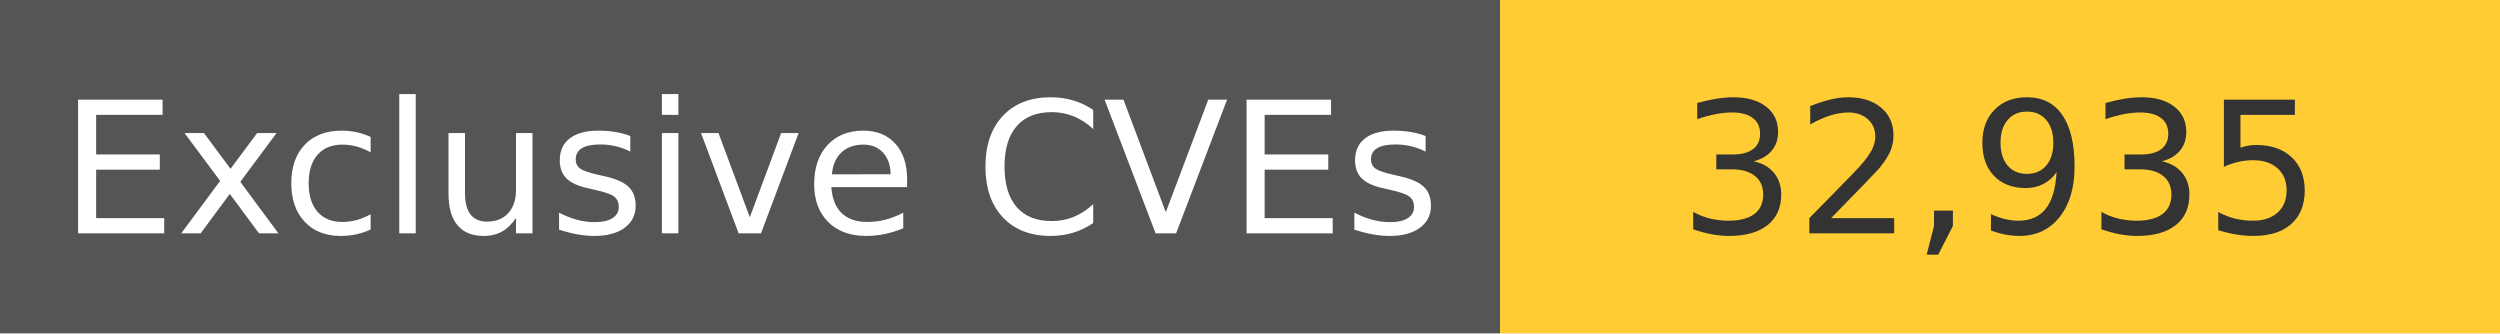
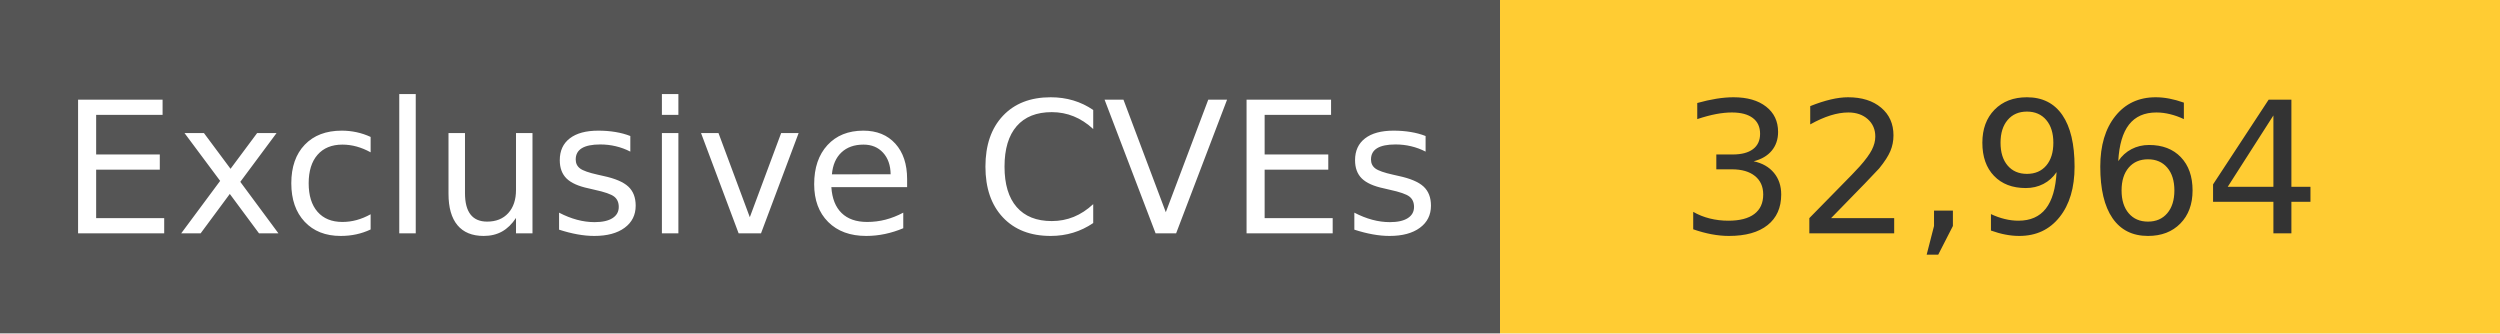
<svg xmlns="http://www.w3.org/2000/svg" width="150" height="20" role="img">
  <linearGradient id="s" x2="0" y2="100%">
    <stop offset="0" stop-color="#bbb" stop-opacity=".1" />
    <stop offset="1" stop-opacity=".1" />
  </linearGradient>
  <g>
    <rect width="90" height="20" fill="#555" />
    <rect x="90" width="267" height="20" fill="#ffcc33" />
  </g>
  <g fill="#fff" text-anchor="middle" font-family="Verdana,Geneva,DejaVu Sans,sans-serif" text-rendering="geometricPrecision" font-size="110">
    <text x="450" y="140" transform="scale(.1)" fill="#fff">
            Exclusive CVEs
        </text>
    <text x="1200" y="140" transform="scale(.1)" fill="#333">
-             32,935
+             32,964
        </text>
  </g>
</svg>
